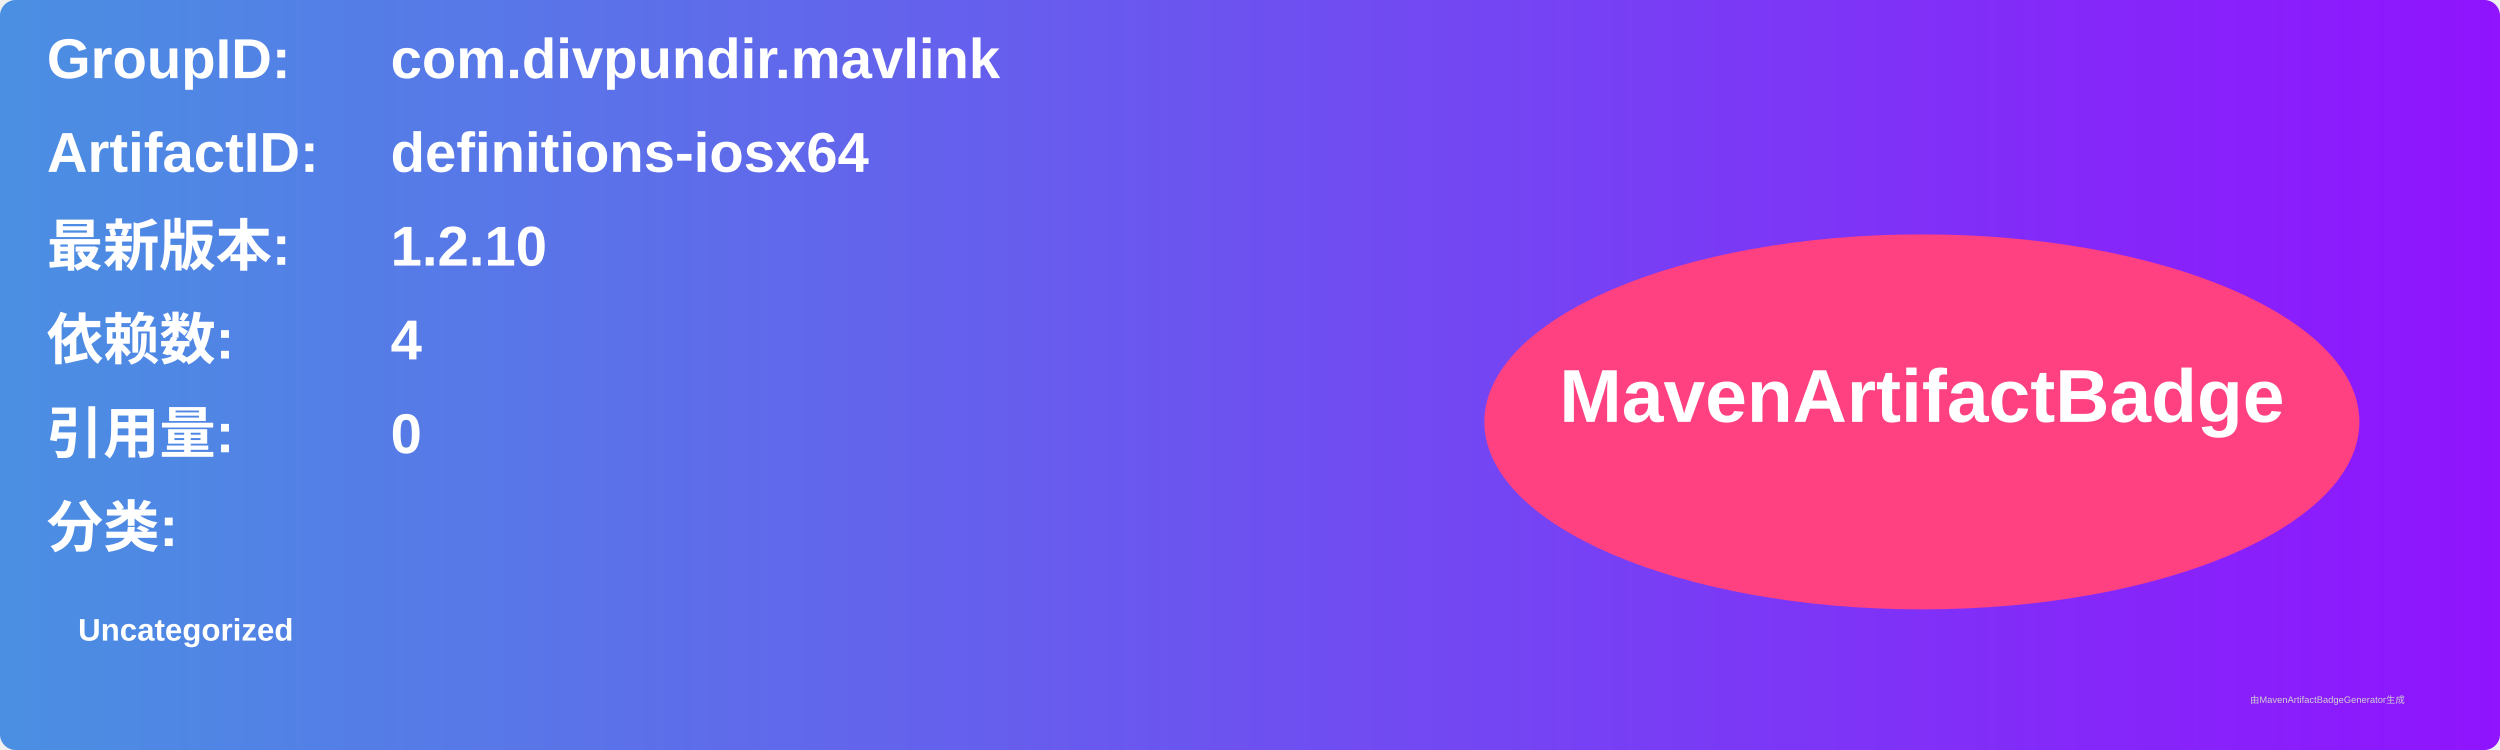
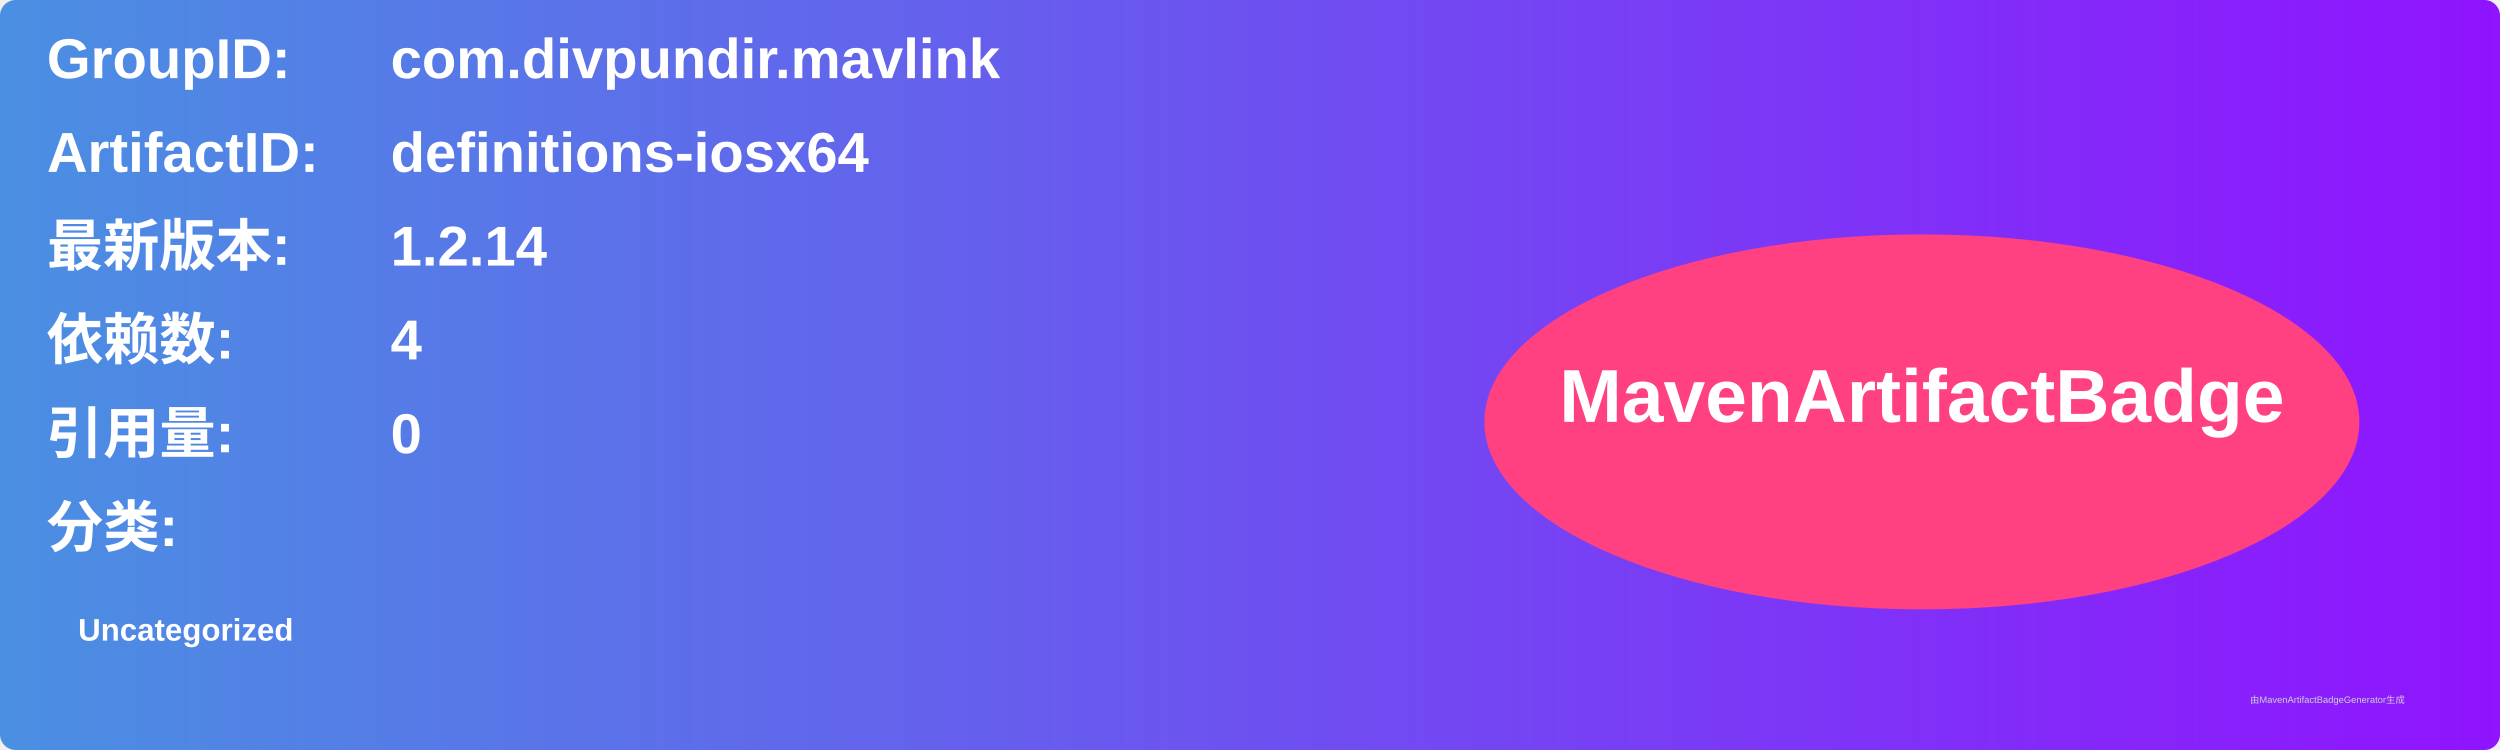
<svg xmlns="http://www.w3.org/2000/svg" width="800" height="240" viewBox="0 0 800 240">
  <linearGradient id="grad" x1="0%" y1="0%" x2="100%" y2="0%">
    <stop offset="0%" stop-color="#4a90e2" />
    <stop offset="100%" stop-color="#9013fe" />
  </linearGradient>
  <rect width="100%" height="100%" rx="5" ry="5" fill="url(#grad)" />
  <g transform="translate(15, 15)">
    <text x="0" y="10" font-family="Arial" font-size="18" fill="white" font-weight="bold" width="260">GroupID:</text>
    <text x="110" y="10" font-family="Arial" font-size="18" fill="white" font-weight="bold" width="460">com.divpundir.mavlink</text>
    <text x="0" y="40" font-family="Arial" font-size="18" fill="white" font-weight="bold" width="260">ArtifactID:</text>
    <text x="110" y="40" font-family="Arial" font-size="18" fill="white" font-weight="bold" width="460">definitions-iosx64</text>
    <text x="0" y="70" font-family="Arial" font-size="18" fill="white" font-weight="bold">最新版本:</text>
    <text x="110" y="70" font-family="Arial" font-size="18" fill="white" font-weight="bold">
-       <tspan font-weight="bold">1.2.10</tspan>
+       <tspan font-weight="bold">1.2.14</tspan>
    </text>
    <text x="0" y="100" font-family="Arial" font-size="18" fill="white" font-weight="bold">依赖数: </text>
    <text x="110" y="100" font-family="Arial" font-size="18" fill="white">
      <tspan font-weight="bold">4</tspan>
    </text>
    <text x="0" y="130" font-family="Arial" font-size="18" fill="white" font-weight="bold">引用量: </text>
    <text x="110" y="130" font-family="Arial" font-size="18" fill="white">
      <tspan font-weight="bold">0</tspan>
    </text>
    <text x="0" y="160" font-family="Arial" font-size="18" fill="white" font-weight="bold">分类:</text>
    <text x="10" y="190" font-family="Arial" font-size="10" fill="white">
      <tspan font-weight="bold">Uncategorized</tspan>
    </text>
    <ellipse cx="600" cy="120" rx="140" ry="60" fill="#ff4081" />
    <text x="600" y="120" text-anchor="middle" font-family="Arial" font-size="24" fill="white" font-weight="bold">MavenArtifactBadge</text>
  </g>
  <text x="720" y="225" font-family="Arial" font-size="3" fill="#d0d0d0">由MavenArtifactBadgeGenerator生成</text>
</svg>
